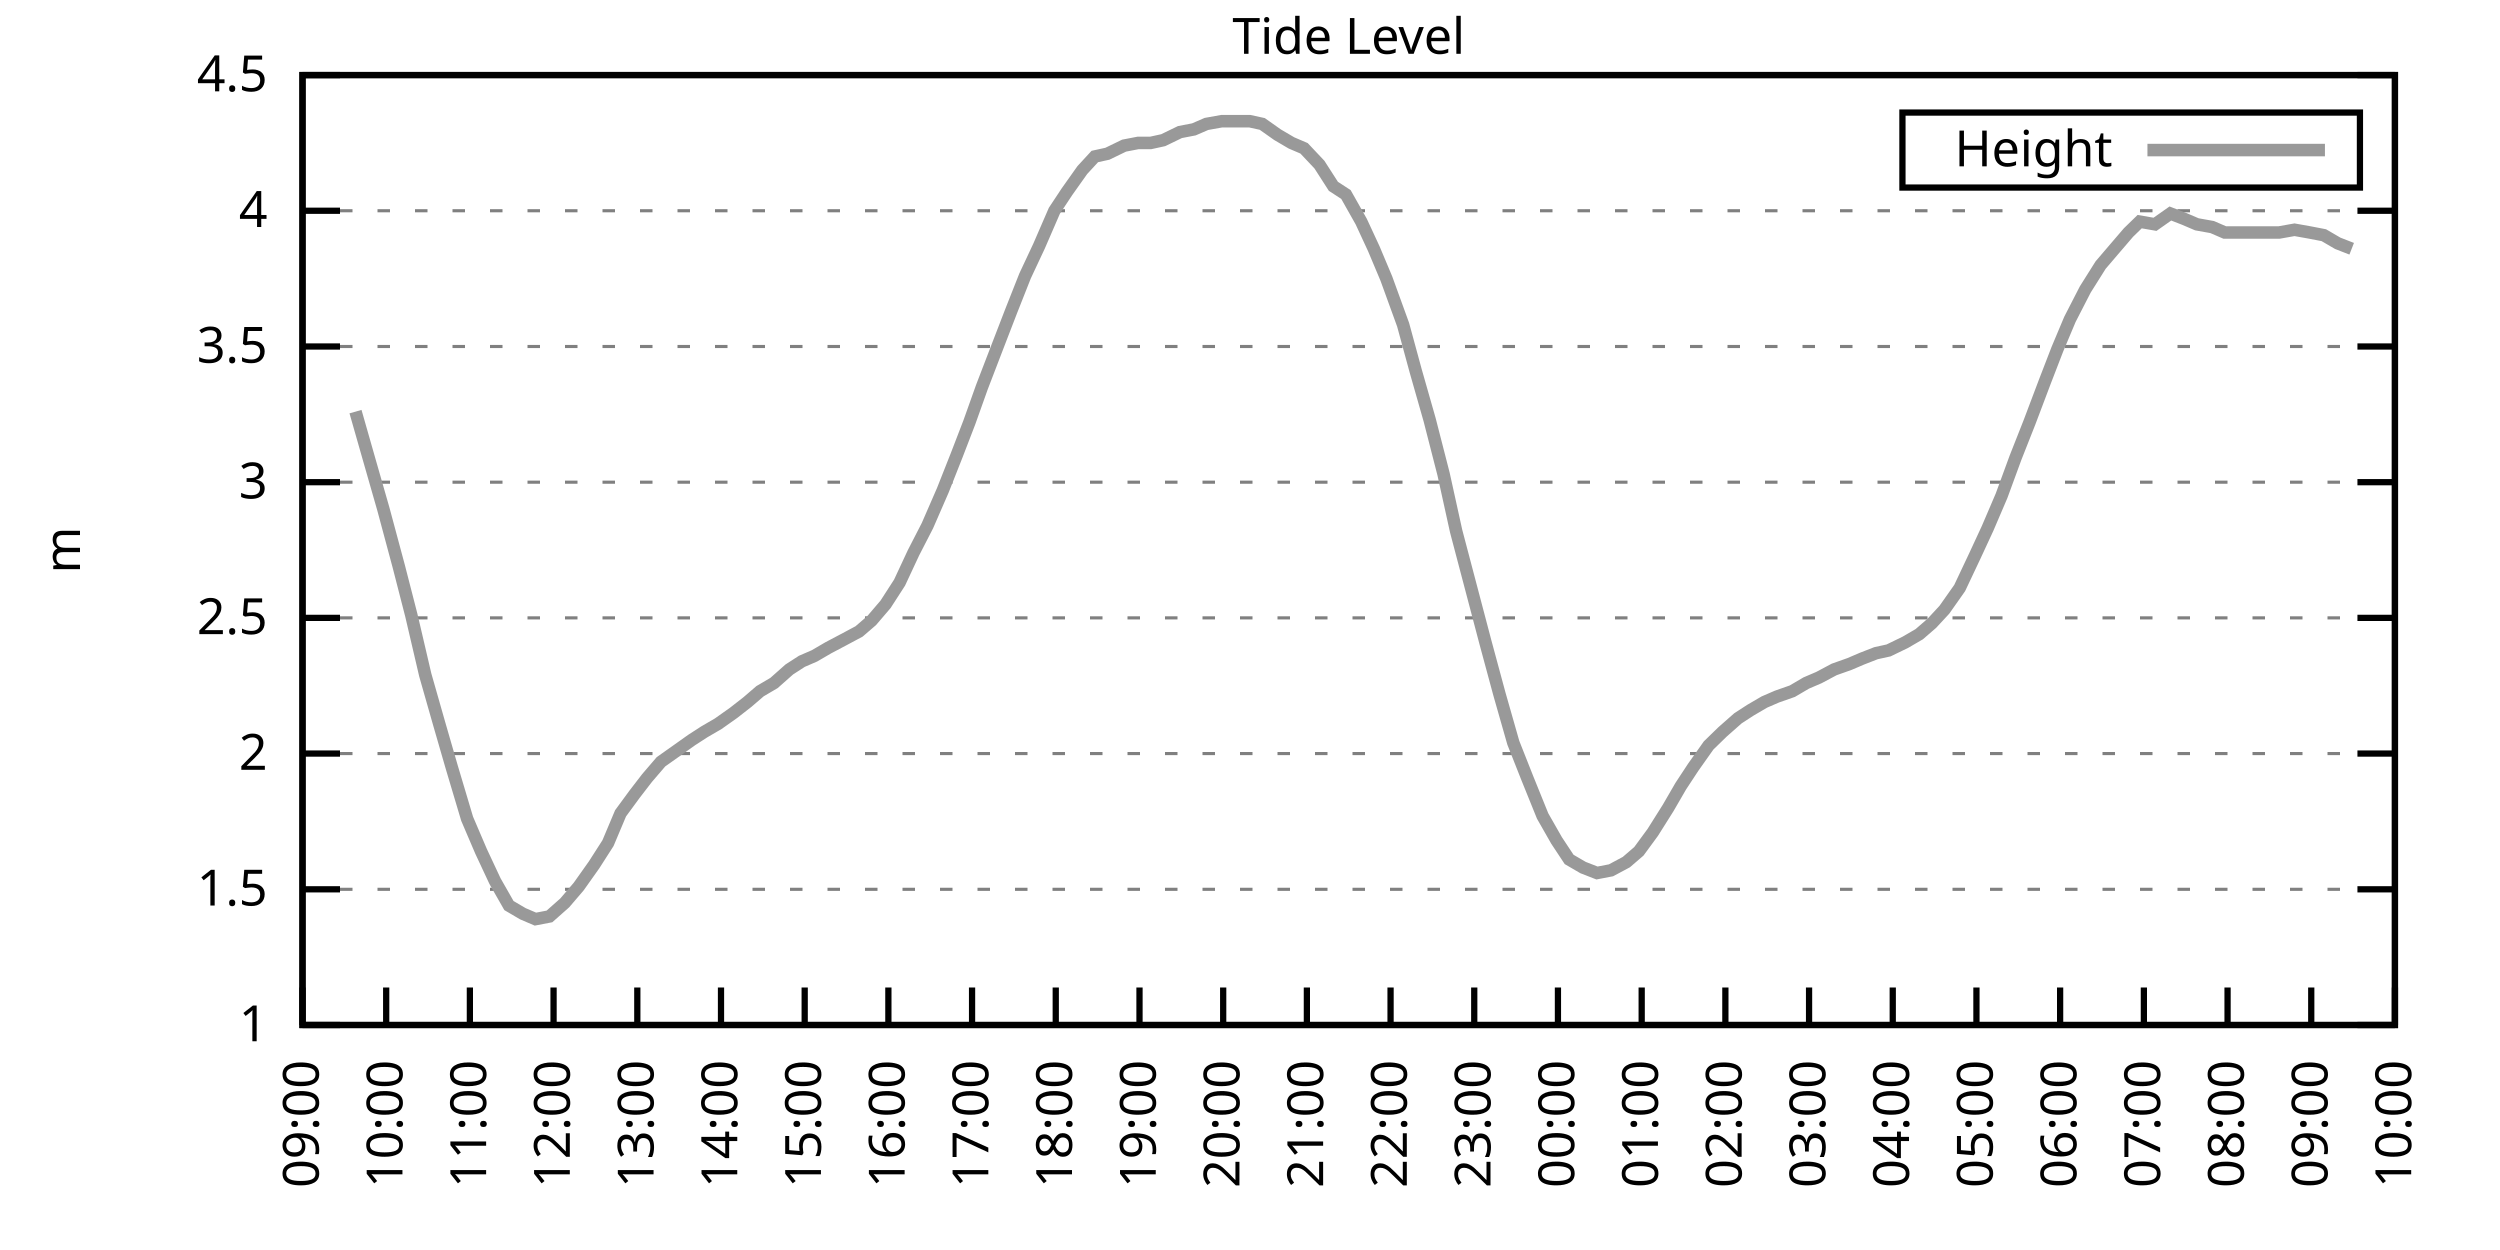
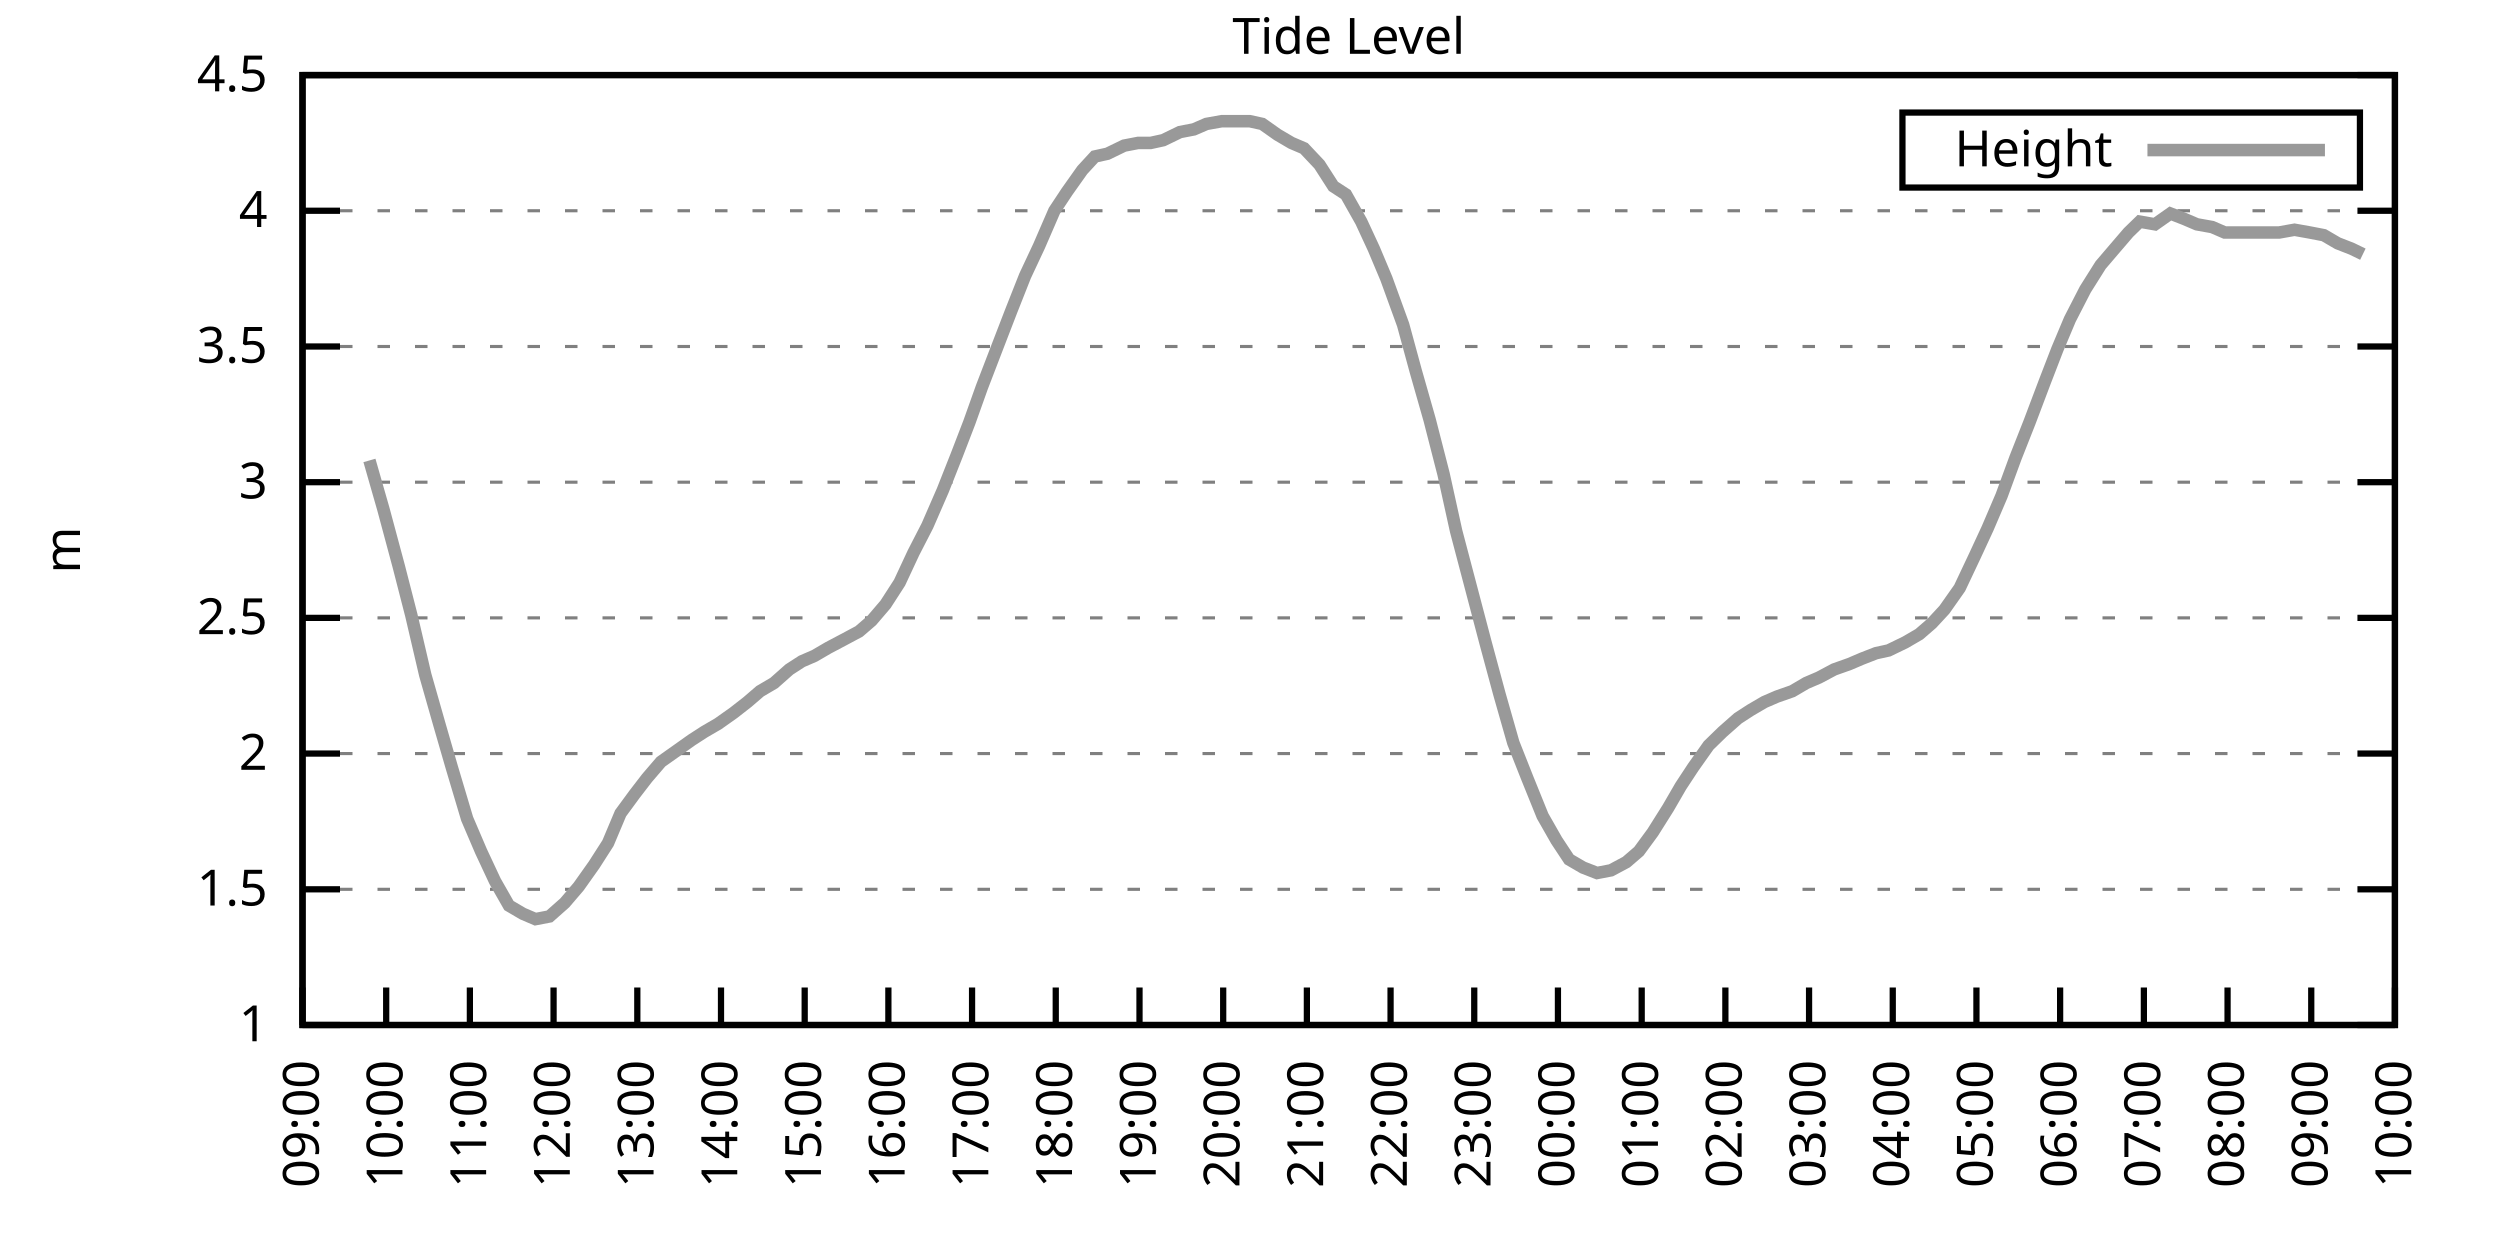
<svg xmlns="http://www.w3.org/2000/svg" xmlns:xlink="http://www.w3.org/1999/xlink" width="400" height="200" viewBox="0 0 400 200">
  <g id="gnuplot_canvas">
    <rect x="0" y="0" width="400" height="200" fill="none" />
    <defs>
      <circle id="gpDot" r="0.5" stroke-width="0.5" stroke="currentColor" />
      <path id="gpPt0" stroke-width="0.333" stroke="currentColor" d="M-1,0 h2 M0,-1 v2" />
      <path id="gpPt1" stroke-width="0.333" stroke="currentColor" d="M-1,-1 L1,1 M1,-1 L-1,1" />
      <path id="gpPt2" stroke-width="0.333" stroke="currentColor" d="M-1,0 L1,0 M0,-1 L0,1 M-1,-1 L1,1 M-1,1 L1,-1" />
      <rect id="gpPt3" stroke-width="0.333" stroke="currentColor" x="-1" y="-1" width="2" height="2" />
      <rect id="gpPt4" stroke-width="0.333" stroke="currentColor" fill="currentColor" x="-1" y="-1" width="2" height="2" />
      <circle id="gpPt5" stroke-width="0.333" stroke="currentColor" cx="0" cy="0" r="1" />
      <use xlink:href="#gpPt5" id="gpPt6" fill="currentColor" stroke="none" />
      <path id="gpPt7" stroke-width="0.333" stroke="currentColor" d="M0,-1.33 L-1.33,0.67 L1.33,0.67 z" />
      <use xlink:href="#gpPt7" id="gpPt8" fill="currentColor" stroke="none" />
      <use xlink:href="#gpPt7" id="gpPt9" stroke="currentColor" transform="rotate(180)" />
      <use xlink:href="#gpPt9" id="gpPt10" fill="currentColor" stroke="none" />
      <use xlink:href="#gpPt3" id="gpPt11" stroke="currentColor" transform="rotate(45)" />
      <use xlink:href="#gpPt11" id="gpPt12" fill="currentColor" stroke="none" />
      <path id="gpPt13" stroke-width="0.333" stroke="currentColor" d="M0,1.330 L1.265,0.411 L0.782,-1.067 L-0.782,-1.076 L-1.265,0.411 z" />
      <use xlink:href="#gpPt13" id="gpPt14" fill="currentColor" stroke="none" />
      <filter id="textbox" filterUnits="objectBoundingBox" x="0" y="0" height="1" width="1">
        <feFlood flood-color="white" flood-opacity="1" result="bgnd" />
        <feComposite in="SourceGraphic" in2="bgnd" operator="atop" />
      </filter>
      <filter id="greybox" filterUnits="objectBoundingBox" x="0" y="0" height="1" width="1">
        <feFlood flood-color="lightgrey" flood-opacity="1" result="grey" />
        <feComposite in="SourceGraphic" in2="grey" operator="atop" />
      </filter>
    </defs>
    <g fill="none" color="white" stroke="currentColor" stroke-width="1.00" stroke-linecap="butt" stroke-linejoin="miter">
</g>
    <g fill="none" color="black" stroke="currentColor" stroke-width="1.00" stroke-linecap="butt" stroke-linejoin="miter">
      <g stroke="none" shape-rendering="crispEdges">
        <polygon fill="rgb(255, 255, 255)" points="48.40,164.00 383.18,164.00 383.18,12.02 48.40,12.02 " />
      </g>
    </g>
    <g fill="none" color="black" stroke="currentColor" stroke-width="1.00" stroke-linecap="butt" stroke-linejoin="miter">
</g>
    <g fill="none" color="black" stroke="black" stroke-width="0.50" stroke-linecap="butt" stroke-linejoin="miter">
</g>
    <g fill="none" color="gray" stroke="currentColor" stroke-width="0.50" stroke-linecap="butt" stroke-linejoin="miter">
      <path stroke="gray" stroke-dasharray="2,4" class="gridline" d="M48.40,164.00 L383.19,164.00  " />
    </g>
    <g fill="none" color="gray" stroke="gray" stroke-width="1.00" stroke-linecap="butt" stroke-linejoin="miter">
</g>
    <g fill="none" color="black" stroke="currentColor" stroke-width="1.00" stroke-linecap="butt" stroke-linejoin="miter">
      <path stroke="black" d="M48.40,164.00 L54.40,164.00 M383.19,164.00 L377.19,164.00  " />
      <g transform="translate(42.80,166.60)" stroke="none" fill="black" font-family="Sans" font-size="8.00" text-anchor="end">
        <text>
          <tspan font-family="Sans"> 1</tspan>
        </text>
      </g>
    </g>
    <g fill="none" color="black" stroke="currentColor" stroke-width="1.00" stroke-linecap="butt" stroke-linejoin="miter">
</g>
    <g fill="none" color="black" stroke="black" stroke-width="0.50" stroke-linecap="butt" stroke-linejoin="miter">
</g>
    <g fill="none" color="gray" stroke="currentColor" stroke-width="0.50" stroke-linecap="butt" stroke-linejoin="miter">
      <path stroke="gray" stroke-dasharray="2,4" class="gridline" d="M48.40,142.29 L383.19,142.29  " />
    </g>
    <g fill="none" color="gray" stroke="gray" stroke-width="1.00" stroke-linecap="butt" stroke-linejoin="miter">
</g>
    <g fill="none" color="black" stroke="currentColor" stroke-width="1.00" stroke-linecap="butt" stroke-linejoin="miter">
      <path stroke="black" d="M48.40,142.29 L54.40,142.29 M383.19,142.29 L377.19,142.29  " />
      <g transform="translate(42.80,144.89)" stroke="none" fill="black" font-family="Sans" font-size="8.00" text-anchor="end">
        <text>
          <tspan font-family="Sans"> 1.5</tspan>
        </text>
      </g>
    </g>
    <g fill="none" color="black" stroke="currentColor" stroke-width="1.00" stroke-linecap="butt" stroke-linejoin="miter">
</g>
    <g fill="none" color="black" stroke="black" stroke-width="0.50" stroke-linecap="butt" stroke-linejoin="miter">
</g>
    <g fill="none" color="gray" stroke="currentColor" stroke-width="0.50" stroke-linecap="butt" stroke-linejoin="miter">
      <path stroke="gray" stroke-dasharray="2,4" class="gridline" d="M48.40,120.57 L383.19,120.57  " />
    </g>
    <g fill="none" color="gray" stroke="gray" stroke-width="1.00" stroke-linecap="butt" stroke-linejoin="miter">
</g>
    <g fill="none" color="black" stroke="currentColor" stroke-width="1.00" stroke-linecap="butt" stroke-linejoin="miter">
      <path stroke="black" d="M48.40,120.57 L54.40,120.57 M383.19,120.57 L377.19,120.57  " />
      <g transform="translate(42.80,123.17)" stroke="none" fill="black" font-family="Sans" font-size="8.00" text-anchor="end">
        <text>
          <tspan font-family="Sans"> 2</tspan>
        </text>
      </g>
    </g>
    <g fill="none" color="black" stroke="currentColor" stroke-width="1.00" stroke-linecap="butt" stroke-linejoin="miter">
</g>
    <g fill="none" color="black" stroke="black" stroke-width="0.50" stroke-linecap="butt" stroke-linejoin="miter">
</g>
    <g fill="none" color="gray" stroke="currentColor" stroke-width="0.50" stroke-linecap="butt" stroke-linejoin="miter">
      <path stroke="gray" stroke-dasharray="2,4" class="gridline" d="M48.40,98.86 L383.19,98.86  " />
    </g>
    <g fill="none" color="gray" stroke="gray" stroke-width="1.00" stroke-linecap="butt" stroke-linejoin="miter">
</g>
    <g fill="none" color="black" stroke="currentColor" stroke-width="1.00" stroke-linecap="butt" stroke-linejoin="miter">
      <path stroke="black" d="M48.40,98.86 L54.40,98.86 M383.19,98.86 L377.19,98.86  " />
      <g transform="translate(42.80,101.46)" stroke="none" fill="black" font-family="Sans" font-size="8.00" text-anchor="end">
        <text>
          <tspan font-family="Sans"> 2.5</tspan>
        </text>
      </g>
    </g>
    <g fill="none" color="black" stroke="currentColor" stroke-width="1.00" stroke-linecap="butt" stroke-linejoin="miter">
</g>
    <g fill="none" color="black" stroke="black" stroke-width="0.50" stroke-linecap="butt" stroke-linejoin="miter">
</g>
    <g fill="none" color="gray" stroke="currentColor" stroke-width="0.50" stroke-linecap="butt" stroke-linejoin="miter">
      <path stroke="gray" stroke-dasharray="2,4" class="gridline" d="M48.40,77.15 L383.19,77.15  " />
    </g>
    <g fill="none" color="gray" stroke="gray" stroke-width="1.00" stroke-linecap="butt" stroke-linejoin="miter">
</g>
    <g fill="none" color="black" stroke="currentColor" stroke-width="1.00" stroke-linecap="butt" stroke-linejoin="miter">
      <path stroke="black" d="M48.40,77.15 L54.40,77.15 M383.19,77.15 L377.19,77.15  " />
      <g transform="translate(42.80,79.75)" stroke="none" fill="black" font-family="Sans" font-size="8.00" text-anchor="end">
        <text>
          <tspan font-family="Sans"> 3</tspan>
        </text>
      </g>
    </g>
    <g fill="none" color="black" stroke="currentColor" stroke-width="1.00" stroke-linecap="butt" stroke-linejoin="miter">
</g>
    <g fill="none" color="black" stroke="black" stroke-width="0.50" stroke-linecap="butt" stroke-linejoin="miter">
</g>
    <g fill="none" color="gray" stroke="currentColor" stroke-width="0.50" stroke-linecap="butt" stroke-linejoin="miter">
      <path stroke="gray" stroke-dasharray="2,4" class="gridline" d="M48.40,55.44 L383.19,55.44  " />
    </g>
    <g fill="none" color="gray" stroke="gray" stroke-width="1.00" stroke-linecap="butt" stroke-linejoin="miter">
</g>
    <g fill="none" color="black" stroke="currentColor" stroke-width="1.00" stroke-linecap="butt" stroke-linejoin="miter">
      <path stroke="black" d="M48.40,55.44 L54.40,55.44 M383.19,55.44 L377.19,55.44  " />
      <g transform="translate(42.80,58.04)" stroke="none" fill="black" font-family="Sans" font-size="8.00" text-anchor="end">
        <text>
          <tspan font-family="Sans"> 3.5</tspan>
        </text>
      </g>
    </g>
    <g fill="none" color="black" stroke="currentColor" stroke-width="1.00" stroke-linecap="butt" stroke-linejoin="miter">
</g>
    <g fill="none" color="black" stroke="black" stroke-width="0.50" stroke-linecap="butt" stroke-linejoin="miter">
</g>
    <g fill="none" color="gray" stroke="currentColor" stroke-width="0.50" stroke-linecap="butt" stroke-linejoin="miter">
      <path stroke="gray" stroke-dasharray="2,4" class="gridline" d="M48.40,33.72 L383.19,33.72  " />
    </g>
    <g fill="none" color="gray" stroke="gray" stroke-width="1.00" stroke-linecap="butt" stroke-linejoin="miter">
</g>
    <g fill="none" color="black" stroke="currentColor" stroke-width="1.00" stroke-linecap="butt" stroke-linejoin="miter">
      <path stroke="black" d="M48.40,33.72 L54.40,33.72 M383.19,33.72 L377.19,33.72  " />
      <g transform="translate(42.80,36.32)" stroke="none" fill="black" font-family="Sans" font-size="8.00" text-anchor="end">
        <text>
          <tspan font-family="Sans"> 4</tspan>
        </text>
      </g>
    </g>
    <g fill="none" color="black" stroke="currentColor" stroke-width="1.00" stroke-linecap="butt" stroke-linejoin="miter">
</g>
    <g fill="none" color="black" stroke="black" stroke-width="0.50" stroke-linecap="butt" stroke-linejoin="miter">
</g>
    <g fill="none" color="gray" stroke="currentColor" stroke-width="0.50" stroke-linecap="butt" stroke-linejoin="miter">
      <path stroke="gray" stroke-dasharray="2,4" class="gridline" d="M48.40,12.01 L383.19,12.01  " />
    </g>
    <g fill="none" color="gray" stroke="gray" stroke-width="1.00" stroke-linecap="butt" stroke-linejoin="miter">
</g>
    <g fill="none" color="black" stroke="currentColor" stroke-width="1.00" stroke-linecap="butt" stroke-linejoin="miter">
      <path stroke="black" d="M48.40,12.01 L54.40,12.01 M383.19,12.01 L377.19,12.01  " />
      <g transform="translate(42.80,14.61)" stroke="none" fill="black" font-family="Sans" font-size="8.00" text-anchor="end">
        <text>
          <tspan font-family="Sans"> 4.5</tspan>
        </text>
      </g>
    </g>
    <g fill="none" color="black" stroke="currentColor" stroke-width="1.00" stroke-linecap="butt" stroke-linejoin="miter">
      <path stroke="black" d="M48.40,164.00 L48.40,158.00  " />
      <g transform="translate(51.00,169.60) rotate(270.00)" stroke="none" fill="black" font-family="Sans" font-size="8.00" text-anchor="end">
        <text>
          <tspan font-family="Sans">09:00</tspan>
        </text>
      </g>
    </g>
    <g fill="none" color="black" stroke="currentColor" stroke-width="1.00" stroke-linecap="butt" stroke-linejoin="miter">
      <path stroke="black" d="M61.79,164.00 L61.79,158.00  " />
      <g transform="translate(64.39,169.60) rotate(270.00)" stroke="none" fill="black" font-family="Sans" font-size="8.00" text-anchor="end">
        <text>
          <tspan font-family="Sans">10:00</tspan>
        </text>
      </g>
    </g>
    <g fill="none" color="black" stroke="currentColor" stroke-width="1.00" stroke-linecap="butt" stroke-linejoin="miter">
      <path stroke="black" d="M75.18,164.00 L75.18,158.00  " />
      <g transform="translate(77.78,169.60) rotate(270.00)" stroke="none" fill="black" font-family="Sans" font-size="8.00" text-anchor="end">
        <text>
          <tspan font-family="Sans">11:00</tspan>
        </text>
      </g>
    </g>
    <g fill="none" color="black" stroke="currentColor" stroke-width="1.00" stroke-linecap="butt" stroke-linejoin="miter">
      <path stroke="black" d="M88.57,164.00 L88.57,158.00  " />
      <g transform="translate(91.17,169.60) rotate(270.00)" stroke="none" fill="black" font-family="Sans" font-size="8.00" text-anchor="end">
        <text>
          <tspan font-family="Sans">12:00</tspan>
        </text>
      </g>
    </g>
    <g fill="none" color="black" stroke="currentColor" stroke-width="1.00" stroke-linecap="butt" stroke-linejoin="miter">
      <path stroke="black" d="M101.97,164.00 L101.97,158.00  " />
      <g transform="translate(104.57,169.60) rotate(270.00)" stroke="none" fill="black" font-family="Sans" font-size="8.00" text-anchor="end">
        <text>
          <tspan font-family="Sans">13:00</tspan>
        </text>
      </g>
    </g>
    <g fill="none" color="black" stroke="currentColor" stroke-width="1.00" stroke-linecap="butt" stroke-linejoin="miter">
      <path stroke="black" d="M115.36,164.00 L115.36,158.00  " />
      <g transform="translate(117.96,169.60) rotate(270.00)" stroke="none" fill="black" font-family="Sans" font-size="8.00" text-anchor="end">
        <text>
          <tspan font-family="Sans">14:00</tspan>
        </text>
      </g>
    </g>
    <g fill="none" color="black" stroke="currentColor" stroke-width="1.00" stroke-linecap="butt" stroke-linejoin="miter">
      <path stroke="black" d="M128.75,164.00 L128.75,158.00  " />
      <g transform="translate(131.35,169.60) rotate(270.00)" stroke="none" fill="black" font-family="Sans" font-size="8.00" text-anchor="end">
        <text>
          <tspan font-family="Sans">15:00</tspan>
        </text>
      </g>
    </g>
    <g fill="none" color="black" stroke="currentColor" stroke-width="1.00" stroke-linecap="butt" stroke-linejoin="miter">
      <path stroke="black" d="M142.14,164.00 L142.14,158.00  " />
      <g transform="translate(144.74,169.60) rotate(270.00)" stroke="none" fill="black" font-family="Sans" font-size="8.00" text-anchor="end">
        <text>
          <tspan font-family="Sans">16:00</tspan>
        </text>
      </g>
    </g>
    <g fill="none" color="black" stroke="currentColor" stroke-width="1.00" stroke-linecap="butt" stroke-linejoin="miter">
      <path stroke="black" d="M155.53,164.00 L155.53,158.00  " />
      <g transform="translate(158.13,169.60) rotate(270.00)" stroke="none" fill="black" font-family="Sans" font-size="8.00" text-anchor="end">
        <text>
          <tspan font-family="Sans">17:00</tspan>
        </text>
      </g>
    </g>
    <g fill="none" color="black" stroke="currentColor" stroke-width="1.00" stroke-linecap="butt" stroke-linejoin="miter">
      <path stroke="black" d="M168.92,164.00 L168.92,158.00  " />
      <g transform="translate(171.52,169.60) rotate(270.00)" stroke="none" fill="black" font-family="Sans" font-size="8.00" text-anchor="end">
        <text>
          <tspan font-family="Sans">18:00</tspan>
        </text>
      </g>
    </g>
    <g fill="none" color="black" stroke="currentColor" stroke-width="1.00" stroke-linecap="butt" stroke-linejoin="miter">
      <path stroke="black" d="M182.32,164.00 L182.32,158.00  " />
      <g transform="translate(184.92,169.60) rotate(270.00)" stroke="none" fill="black" font-family="Sans" font-size="8.00" text-anchor="end">
        <text>
          <tspan font-family="Sans">19:00</tspan>
        </text>
      </g>
    </g>
    <g fill="none" color="black" stroke="currentColor" stroke-width="1.00" stroke-linecap="butt" stroke-linejoin="miter">
      <path stroke="black" d="M195.71,164.00 L195.71,158.00  " />
      <g transform="translate(198.31,169.60) rotate(270.00)" stroke="none" fill="black" font-family="Sans" font-size="8.00" text-anchor="end">
        <text>
          <tspan font-family="Sans">20:00</tspan>
        </text>
      </g>
    </g>
    <g fill="none" color="black" stroke="currentColor" stroke-width="1.00" stroke-linecap="butt" stroke-linejoin="miter">
      <path stroke="black" d="M209.10,164.00 L209.10,158.00  " />
      <g transform="translate(211.70,169.60) rotate(270.00)" stroke="none" fill="black" font-family="Sans" font-size="8.00" text-anchor="end">
        <text>
          <tspan font-family="Sans">21:00</tspan>
        </text>
      </g>
    </g>
    <g fill="none" color="black" stroke="currentColor" stroke-width="1.00" stroke-linecap="butt" stroke-linejoin="miter">
      <path stroke="black" d="M222.49,164.00 L222.49,158.00  " />
      <g transform="translate(225.09,169.60) rotate(270.00)" stroke="none" fill="black" font-family="Sans" font-size="8.00" text-anchor="end">
        <text>
          <tspan font-family="Sans">22:00</tspan>
        </text>
      </g>
    </g>
    <g fill="none" color="black" stroke="currentColor" stroke-width="1.00" stroke-linecap="butt" stroke-linejoin="miter">
      <path stroke="black" d="M235.88,164.00 L235.88,158.00  " />
      <g transform="translate(238.48,169.60) rotate(270.00)" stroke="none" fill="black" font-family="Sans" font-size="8.00" text-anchor="end">
        <text>
          <tspan font-family="Sans">23:00</tspan>
        </text>
      </g>
    </g>
    <g fill="none" color="black" stroke="currentColor" stroke-width="1.00" stroke-linecap="butt" stroke-linejoin="miter">
      <path stroke="black" d="M249.27,164.00 L249.27,158.00  " />
      <g transform="translate(251.87,169.60) rotate(270.00)" stroke="none" fill="black" font-family="Sans" font-size="8.00" text-anchor="end">
        <text>
          <tspan font-family="Sans">00:00</tspan>
        </text>
      </g>
    </g>
    <g fill="none" color="black" stroke="currentColor" stroke-width="1.00" stroke-linecap="butt" stroke-linejoin="miter">
      <path stroke="black" d="M262.67,164.00 L262.67,158.00  " />
      <g transform="translate(265.27,169.60) rotate(270.00)" stroke="none" fill="black" font-family="Sans" font-size="8.00" text-anchor="end">
        <text>
          <tspan font-family="Sans">01:00</tspan>
        </text>
      </g>
    </g>
    <g fill="none" color="black" stroke="currentColor" stroke-width="1.00" stroke-linecap="butt" stroke-linejoin="miter">
      <path stroke="black" d="M276.06,164.00 L276.06,158.00  " />
      <g transform="translate(278.66,169.60) rotate(270.00)" stroke="none" fill="black" font-family="Sans" font-size="8.00" text-anchor="end">
        <text>
          <tspan font-family="Sans">02:00</tspan>
        </text>
      </g>
    </g>
    <g fill="none" color="black" stroke="currentColor" stroke-width="1.00" stroke-linecap="butt" stroke-linejoin="miter">
      <path stroke="black" d="M289.45,164.00 L289.45,158.00  " />
      <g transform="translate(292.05,169.60) rotate(270.00)" stroke="none" fill="black" font-family="Sans" font-size="8.00" text-anchor="end">
        <text>
          <tspan font-family="Sans">03:00</tspan>
        </text>
      </g>
    </g>
    <g fill="none" color="black" stroke="currentColor" stroke-width="1.00" stroke-linecap="butt" stroke-linejoin="miter">
      <path stroke="black" d="M302.84,164.00 L302.84,158.00  " />
      <g transform="translate(305.44,169.60) rotate(270.00)" stroke="none" fill="black" font-family="Sans" font-size="8.00" text-anchor="end">
        <text>
          <tspan font-family="Sans">04:00</tspan>
        </text>
      </g>
    </g>
    <g fill="none" color="black" stroke="currentColor" stroke-width="1.00" stroke-linecap="butt" stroke-linejoin="miter">
      <path stroke="black" d="M316.23,164.00 L316.23,158.00  " />
      <g transform="translate(318.83,169.60) rotate(270.00)" stroke="none" fill="black" font-family="Sans" font-size="8.00" text-anchor="end">
        <text>
          <tspan font-family="Sans">05:00</tspan>
        </text>
      </g>
    </g>
    <g fill="none" color="black" stroke="currentColor" stroke-width="1.00" stroke-linecap="butt" stroke-linejoin="miter">
      <path stroke="black" d="M329.62,164.00 L329.62,158.00  " />
      <g transform="translate(332.22,169.60) rotate(270.00)" stroke="none" fill="black" font-family="Sans" font-size="8.00" text-anchor="end">
        <text>
          <tspan font-family="Sans">06:00</tspan>
        </text>
      </g>
    </g>
    <g fill="none" color="black" stroke="currentColor" stroke-width="1.00" stroke-linecap="butt" stroke-linejoin="miter">
      <path stroke="black" d="M343.02,164.00 L343.02,158.00  " />
      <g transform="translate(345.62,169.60) rotate(270.00)" stroke="none" fill="black" font-family="Sans" font-size="8.00" text-anchor="end">
        <text>
          <tspan font-family="Sans">07:00</tspan>
        </text>
      </g>
    </g>
    <g fill="none" color="black" stroke="currentColor" stroke-width="1.00" stroke-linecap="butt" stroke-linejoin="miter">
      <path stroke="black" d="M356.41,164.00 L356.41,158.00  " />
      <g transform="translate(359.01,169.60) rotate(270.00)" stroke="none" fill="black" font-family="Sans" font-size="8.00" text-anchor="end">
        <text>
          <tspan font-family="Sans">08:00</tspan>
        </text>
      </g>
    </g>
    <g fill="none" color="black" stroke="currentColor" stroke-width="1.00" stroke-linecap="butt" stroke-linejoin="miter">
      <path stroke="black" d="M369.80,164.00 L369.80,158.00  " />
      <g transform="translate(372.40,169.60) rotate(270.00)" stroke="none" fill="black" font-family="Sans" font-size="8.00" text-anchor="end">
        <text>
          <tspan font-family="Sans">09:00</tspan>
        </text>
      </g>
    </g>
    <g fill="none" color="black" stroke="currentColor" stroke-width="1.00" stroke-linecap="butt" stroke-linejoin="miter">
      <path stroke="black" d="M383.19,164.00 L383.19,158.00  " />
      <g transform="translate(385.79,169.60) rotate(270.00)" stroke="none" fill="black" font-family="Sans" font-size="8.00" text-anchor="end">
        <text>
          <tspan font-family="Sans">10:00</tspan>
        </text>
      </g>
    </g>
    <g fill="none" color="black" stroke="currentColor" stroke-width="1.00" stroke-linecap="butt" stroke-linejoin="miter">
</g>
    <g fill="none" color="black" stroke="currentColor" stroke-width="1.00" stroke-linecap="butt" stroke-linejoin="miter">
      <path stroke="black" d="M48.40,12.01 L48.40,164.00 L383.19,164.00 L383.19,12.01 L48.40,12.01 Z  " />
    </g>
    <g fill="none" color="black" stroke="currentColor" stroke-width="1.00" stroke-linecap="butt" stroke-linejoin="miter">
</g>
    <g fill="none" color="black" stroke="currentColor" stroke-width="1.00" stroke-linecap="butt" stroke-linejoin="miter">
      <path stroke="black" d="M304.39,30.01 L304.39,18.01 L377.59,18.01 L377.59,30.01 L304.39,30.01 Z  " />
    </g>
    <g id="Tide_level_plot_1">
      <g fill="none" color="white" stroke="black" stroke-width="2.00" stroke-linecap="butt" stroke-linejoin="miter">
</g>
      <g fill="none" color="black" stroke="currentColor" stroke-width="2.00" stroke-linecap="butt" stroke-linejoin="miter">
        <g transform="translate(337.99,26.61)" stroke="none" fill="black" font-family="Sans" font-size="8.00" text-anchor="end">
          <text>
            <tspan font-family="Sans">Height</tspan>
          </text>
        </g>
      </g>
      <g fill="none" color="black" stroke="currentColor" stroke-width="2.00" stroke-linecap="butt" stroke-linejoin="miter">
-         <path stroke="rgb(153, 153, 153)" d="M343.59,24.01 L371.99,24.01 M56.88,65.86 L59.11,73.67 L61.35,81.49 L63.80,90.61 L65.81,98.43 L68.04,107.98   L70.27,115.80 L72.28,122.75 L74.74,131.00 L76.97,136.21 L79.20,140.98 L81.43,144.89 L83.66,146.20 L85.67,147.06   L87.91,146.63 L90.36,144.46 L92.59,141.85 L95.05,138.38 L97.28,134.90 L99.29,130.13 L101.52,127.09 L103.53,124.48   L105.76,121.88 L108.22,120.14 L110.67,118.40 L112.68,117.10 L114.91,115.80 L117.37,114.06 L119.60,112.32 L121.61,110.59   L123.84,109.28 L126.29,107.11 L128.30,105.81 L130.31,104.94 L132.54,103.64 L135.00,102.34 L137.45,101.03 L139.46,99.30   L141.69,96.69 L143.93,93.22 L146.16,88.44 L148.39,84.10 L150.85,78.45 L153.08,72.81 L155.09,67.59 L157.10,61.95   L159.77,55.00 L161.78,49.79 L164.01,44.15 L166.25,39.37 L168.70,33.72 L170.71,30.68 L173.17,27.21 L175.17,25.04   L177.18,24.60 L179.86,23.30 L182.09,22.87 L184.10,22.87 L186.11,22.43 L188.79,21.13 L191.02,20.70 L193.03,19.83   L195.48,19.39 L197.72,19.39 L199.95,19.39 L201.96,19.83 L204.41,21.56 L206.64,22.87 L208.65,23.73 L211.11,26.34   L213.34,29.81 L215.35,31.12 L217.80,35.46 L219.81,39.80 L221.82,44.58 L224.50,51.96 L226.51,59.34 L228.74,67.16   L230.97,75.85 L232.98,84.97 L237.67,102.77 L239.90,111.02 L242.13,118.84 L244.36,124.48 L246.82,130.56 L249.05,134.47   L251.06,137.51 L253.29,138.81 L255.52,139.68 L257.76,139.25 L260.21,137.94 L262.22,136.21 L264.45,133.17 L266.91,129.26   L268.92,125.79 L270.92,122.75 L273.38,119.27 L275.61,117.10 L278.07,114.93 L280.07,113.63 L282.31,112.32 L284.32,111.45   L286.77,110.59 L289.00,109.28 L291.01,108.42 L293.47,107.11 L295.92,106.24 L297.93,105.38 L300.16,104.51 L302.17,104.07   L304.85,102.77 L307.08,101.47 L309.09,99.73 L311.10,97.56 L313.55,94.08 L316.01,88.87 L318.02,84.53 L320.25,79.32   L322.48,73.24 L324.71,67.59 L327.17,61.08 L329.18,55.87 L331.19,51.09 L333.64,46.32 L336.10,42.41 L338.33,39.80   L340.56,37.20 L342.35,35.46 L344.80,35.89 L347.26,34.16 L349.49,35.03 L351.50,35.89 L353.95,36.33 L355.96,37.20   L358.19,37.20 L360.65,37.20 L362.43,37.20 L364.66,37.20 L367.12,36.76 L369.58,37.20 L371.81,37.63 L374.04,38.93   L376.27,39.80  " />
+         <path stroke="rgb(153, 153, 153)" d="M343.59,24.01 L371.99,24.01 M59.11,73.67 L61.35,81.49 L63.80,90.61 L65.81,98.43 L68.04,107.98 L70.27,115.80   L72.28,122.75 L74.74,131.00 L76.97,136.21 L79.20,140.98 L81.43,144.89 L83.66,146.20 L85.67,147.06 L87.91,146.63   L90.36,144.46 L92.59,141.85 L95.05,138.38 L97.28,134.90 L99.29,130.13 L101.52,127.09 L103.53,124.48 L105.76,121.88   L108.22,120.14 L110.67,118.40 L112.68,117.10 L114.91,115.80 L117.37,114.06 L119.60,112.32 L121.61,110.59 L123.84,109.28   L126.29,107.11 L128.30,105.81 L130.31,104.94 L132.54,103.64 L135.00,102.34 L137.45,101.03 L139.46,99.30 L141.69,96.69   L143.93,93.22 L146.16,88.44 L148.39,84.10 L150.85,78.45 L153.08,72.81 L155.09,67.59 L157.10,61.95 L159.77,55.00   L161.78,49.79 L164.01,44.15 L166.25,39.37 L168.70,33.72 L170.71,30.68 L173.17,27.21 L175.17,25.04 L177.18,24.60   L179.86,23.30 L182.09,22.87 L184.10,22.87 L186.11,22.43 L188.79,21.13 L191.02,20.70 L193.03,19.83 L195.48,19.39   L197.72,19.39 L199.95,19.39 L201.96,19.83 L204.41,21.56 L206.64,22.87 L208.65,23.73 L211.11,26.34 L213.34,29.81   L215.35,31.12 L217.80,35.46 L219.81,39.80 L221.82,44.58 L224.50,51.96 L226.51,59.34 L228.74,67.16 L230.97,75.85   L232.98,84.97 L237.67,102.77 L239.90,111.02 L242.13,118.84 L244.36,124.48 L246.82,130.56 L249.05,134.47 L251.06,137.51   L253.29,138.81 L255.52,139.68 L257.76,139.25 L260.21,137.94 L262.22,136.21 L264.45,133.17 L266.91,129.26 L268.92,125.79   L270.92,122.75 L273.38,119.27 L275.61,117.10 L278.07,114.93 L280.07,113.63 L282.31,112.32 L284.32,111.45 L286.77,110.59   L289.00,109.28 L291.01,108.42 L293.47,107.11 L295.92,106.24 L297.93,105.38 L300.16,104.51 L302.17,104.07 L304.85,102.77   L307.08,101.47 L309.09,99.73 L311.10,97.56 L313.55,94.08 L316.01,88.87 L318.02,84.53 L320.25,79.32 L322.48,73.24   L324.71,67.59 L327.17,61.08 L329.18,55.87 L331.19,51.09 L333.64,46.32 L336.10,42.41 L338.33,39.80 L340.56,37.20   L342.35,35.46 L344.80,35.89 L347.26,34.16 L349.49,35.03 L351.50,35.89 L353.95,36.33 L355.96,37.20 L358.19,37.20   L360.65,37.20 L362.43,37.20 L364.66,37.20 L367.12,36.76 L369.58,37.20 L371.81,37.63 L374.04,38.93 L376.27,39.80   L378.06,40.67  " />
      </g>
    </g>
    <g fill="none" color="black" stroke="currentColor" stroke-width="2.00" stroke-linecap="butt" stroke-linejoin="miter">
</g>
    <g fill="none" color="black" stroke="black" stroke-width="1.00" stroke-linecap="butt" stroke-linejoin="miter">
</g>
    <g fill="none" color="black" stroke="currentColor" stroke-width="1.00" stroke-linecap="butt" stroke-linejoin="miter">
      <path stroke="black" d="M48.40,12.01 L48.40,164.00 L383.19,164.00 L383.19,12.01 L48.40,12.01 Z  " />
      <g transform="translate(12.80,88.01) rotate(270.00)" stroke="none" fill="black" font-family="Sans" font-size="8.00" text-anchor="middle">
        <text>
          <tspan font-family="Sans">m</tspan>
        </text>
      </g>
    </g>
    <g fill="none" color="black" stroke="currentColor" stroke-width="1.00" stroke-linecap="butt" stroke-linejoin="miter">
</g>
    <g fill="none" color="black" stroke="currentColor" stroke-width="1.00" stroke-linecap="butt" stroke-linejoin="miter">
      <g transform="translate(215.79,8.61)" stroke="none" fill="black" font-family="Sans" font-size="8.00" text-anchor="middle">
        <text>
          <tspan font-family="Sans">Tide Level</tspan>
        </text>
      </g>
    </g>
    <g fill="none" color="black" stroke="currentColor" stroke-width="1.00" stroke-linecap="butt" stroke-linejoin="miter">
</g>
  </g>
</svg>
